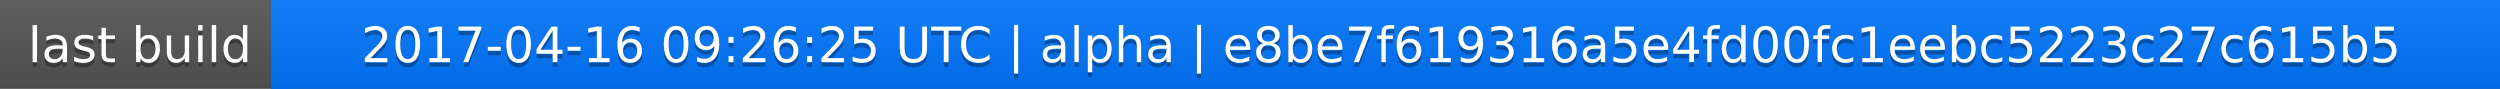
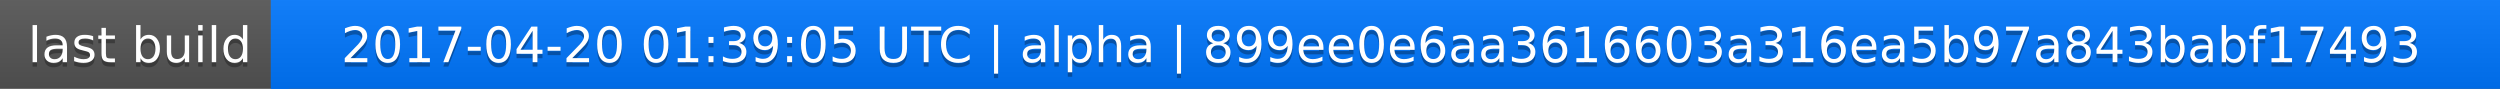
<svg xmlns="http://www.w3.org/2000/svg" width="563" height="20">
  <linearGradient id="a" x2="0" y2="100%">
    <stop offset="0" stop-color="#bbb" stop-opacity=".1" />
    <stop offset="1" stop-opacity=".1" />
  </linearGradient>
  <rect rx="0" width="563" height="20" fill="#555" />
  <rect rx="0" x="61" width="502" height="20" fill="#07f" />
  <path fill="#07f" d="M61 0h4v20h-4z" />
  <rect rx="0" width="563" height="20" fill="url(#a)" />
  <g fill="#fff" text-anchor="middle" font-family="DejaVu Sans,Verdana,Geneva,sans-serif" font-size="11">
    <text x="31.5" y="15" fill="#010101" fill-opacity=".3">last build</text>
    <text x="31.5" y="14">last build</text>
-     <text x="311" y="15" fill="#010101" fill-opacity=".3">2017-04-16 09:26:25 UTC | alpha | e8be7f619316a5e4fd00fc1eebc5223c27c615b5</text>
-     <text x="311" y="14">2017-04-16 09:26:25 UTC | alpha | e8be7f619316a5e4fd00fc1eebc5223c27c615b5</text>
+     <text x="311" y="15" fill="#010101" fill-opacity=".3">2017-04-20 01:39:05 UTC | alpha | 899ee0e6aa3616603a316ea5b97a843babf17493</text>
+     <text x="311" y="14">2017-04-20 01:39:05 UTC | alpha | 899ee0e6aa3616603a316ea5b97a843babf17493</text>
  </g>
</svg>
